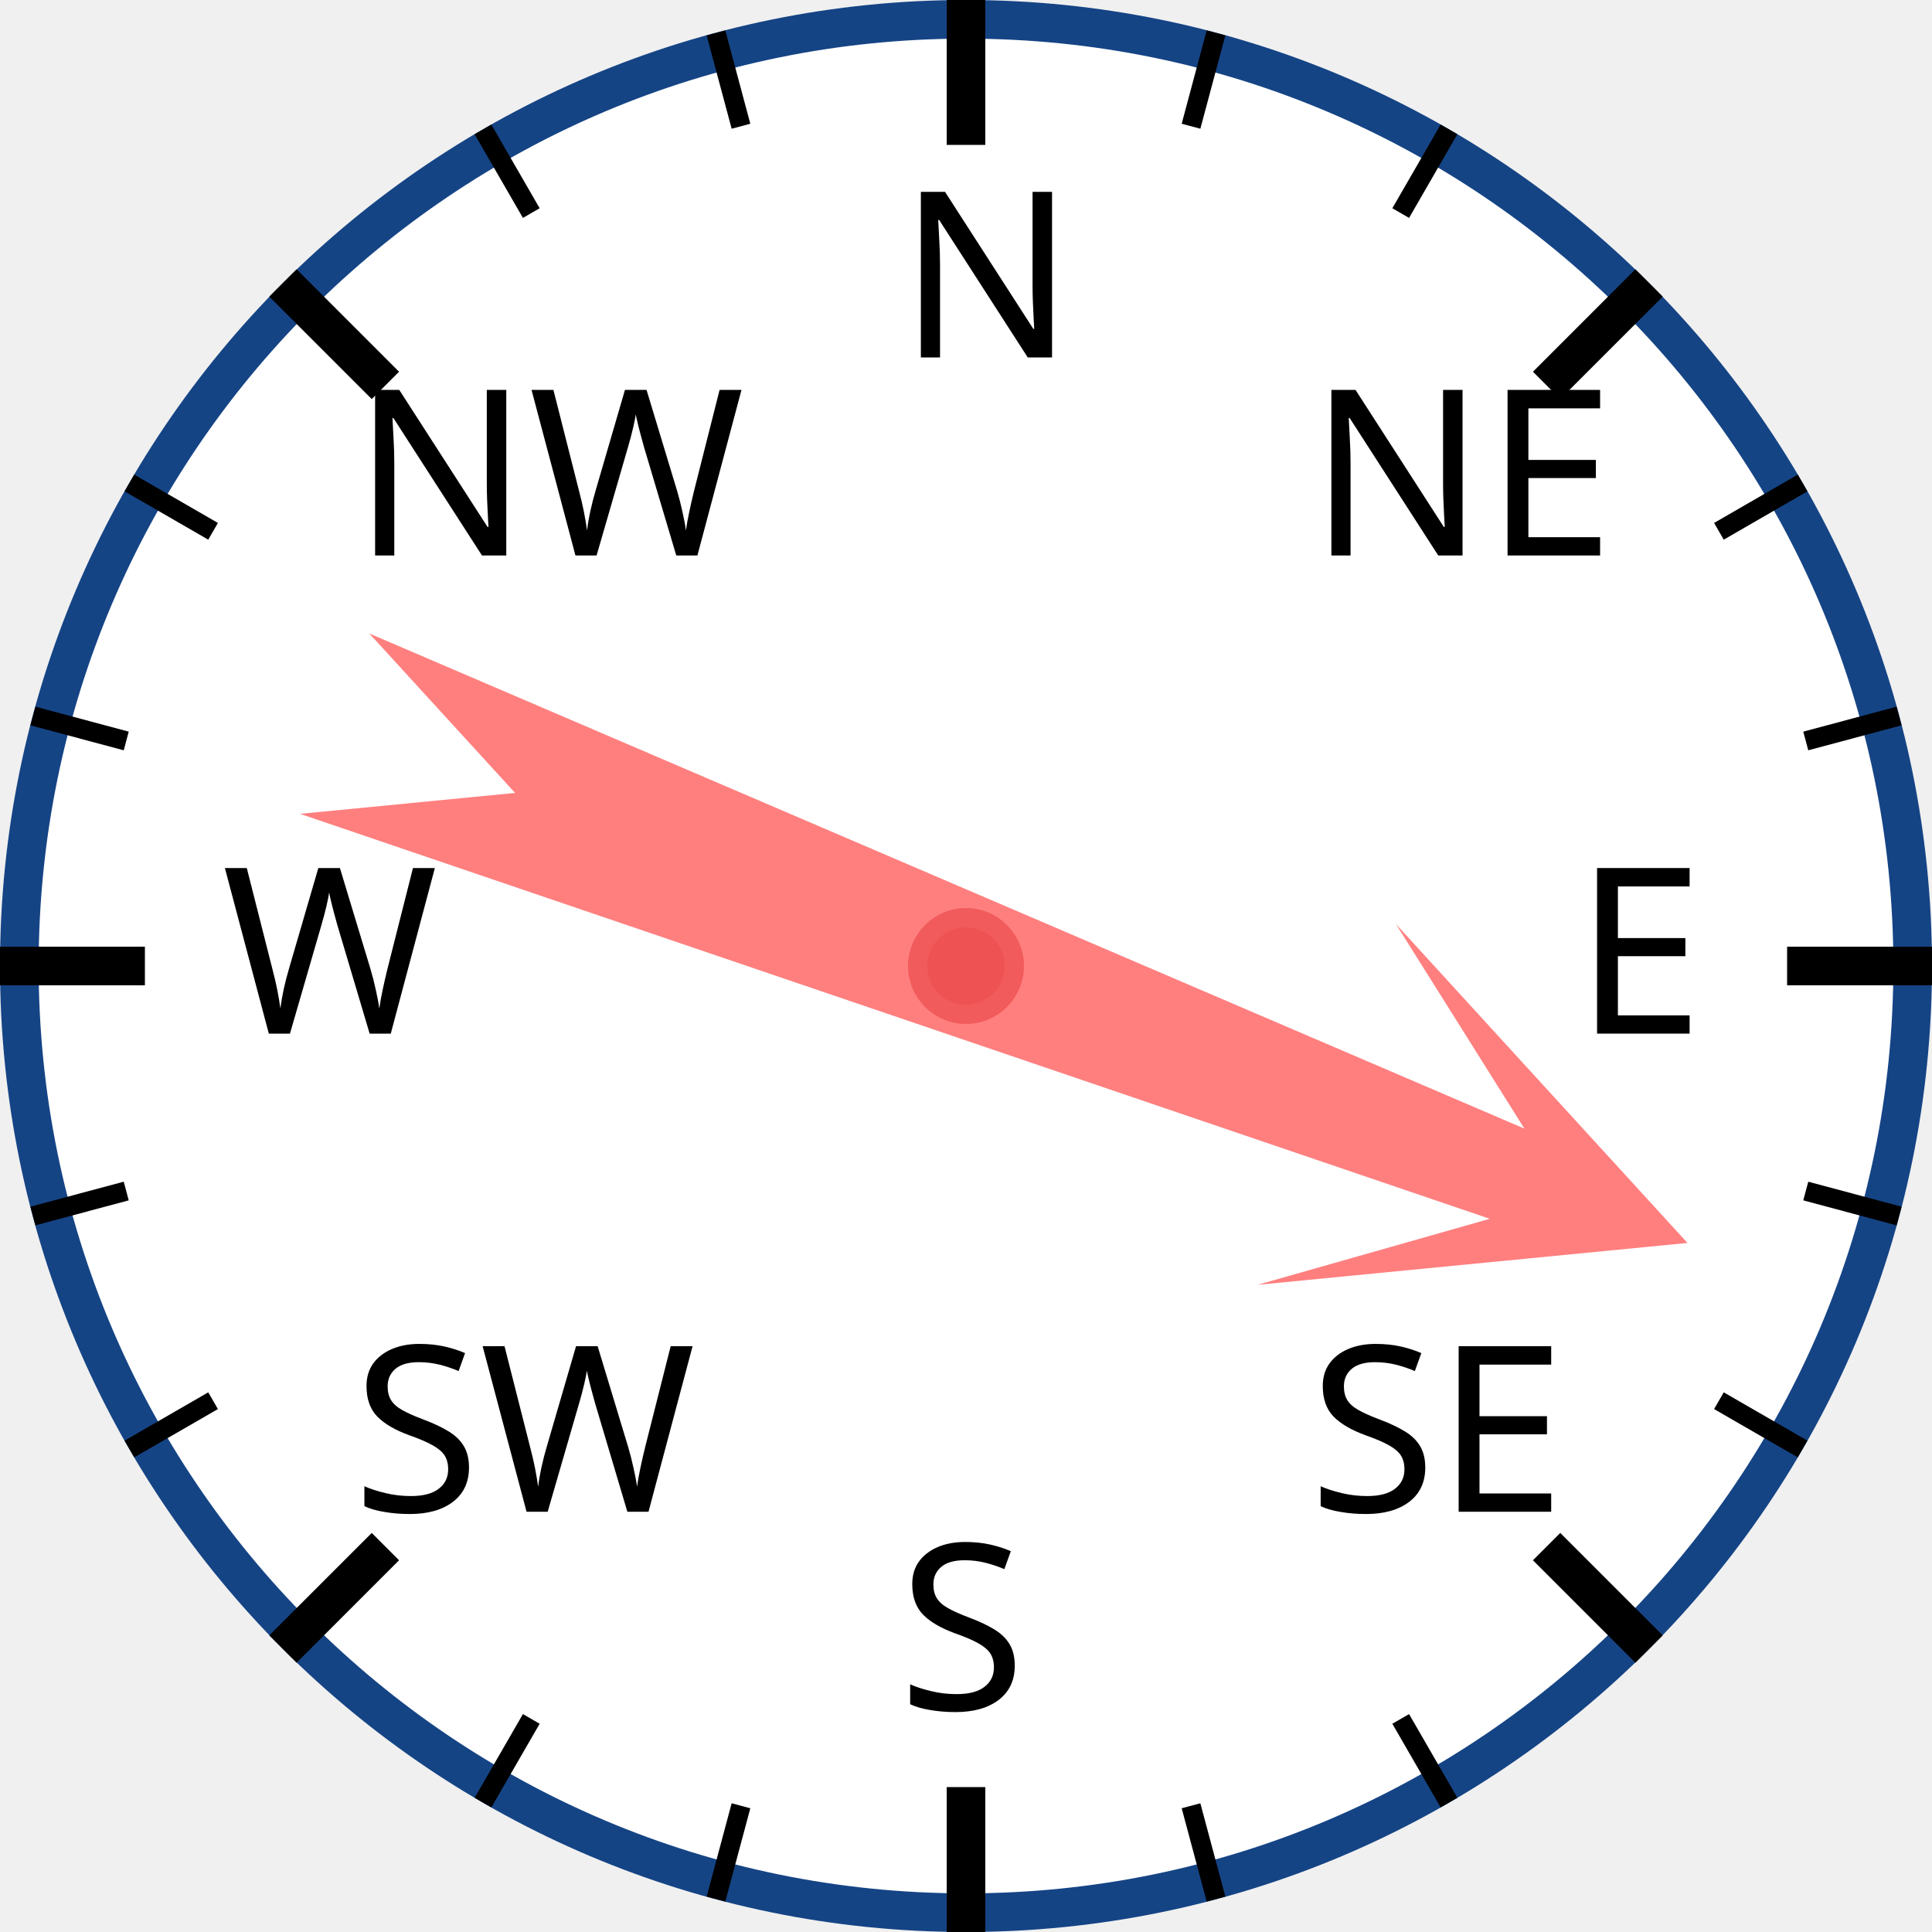
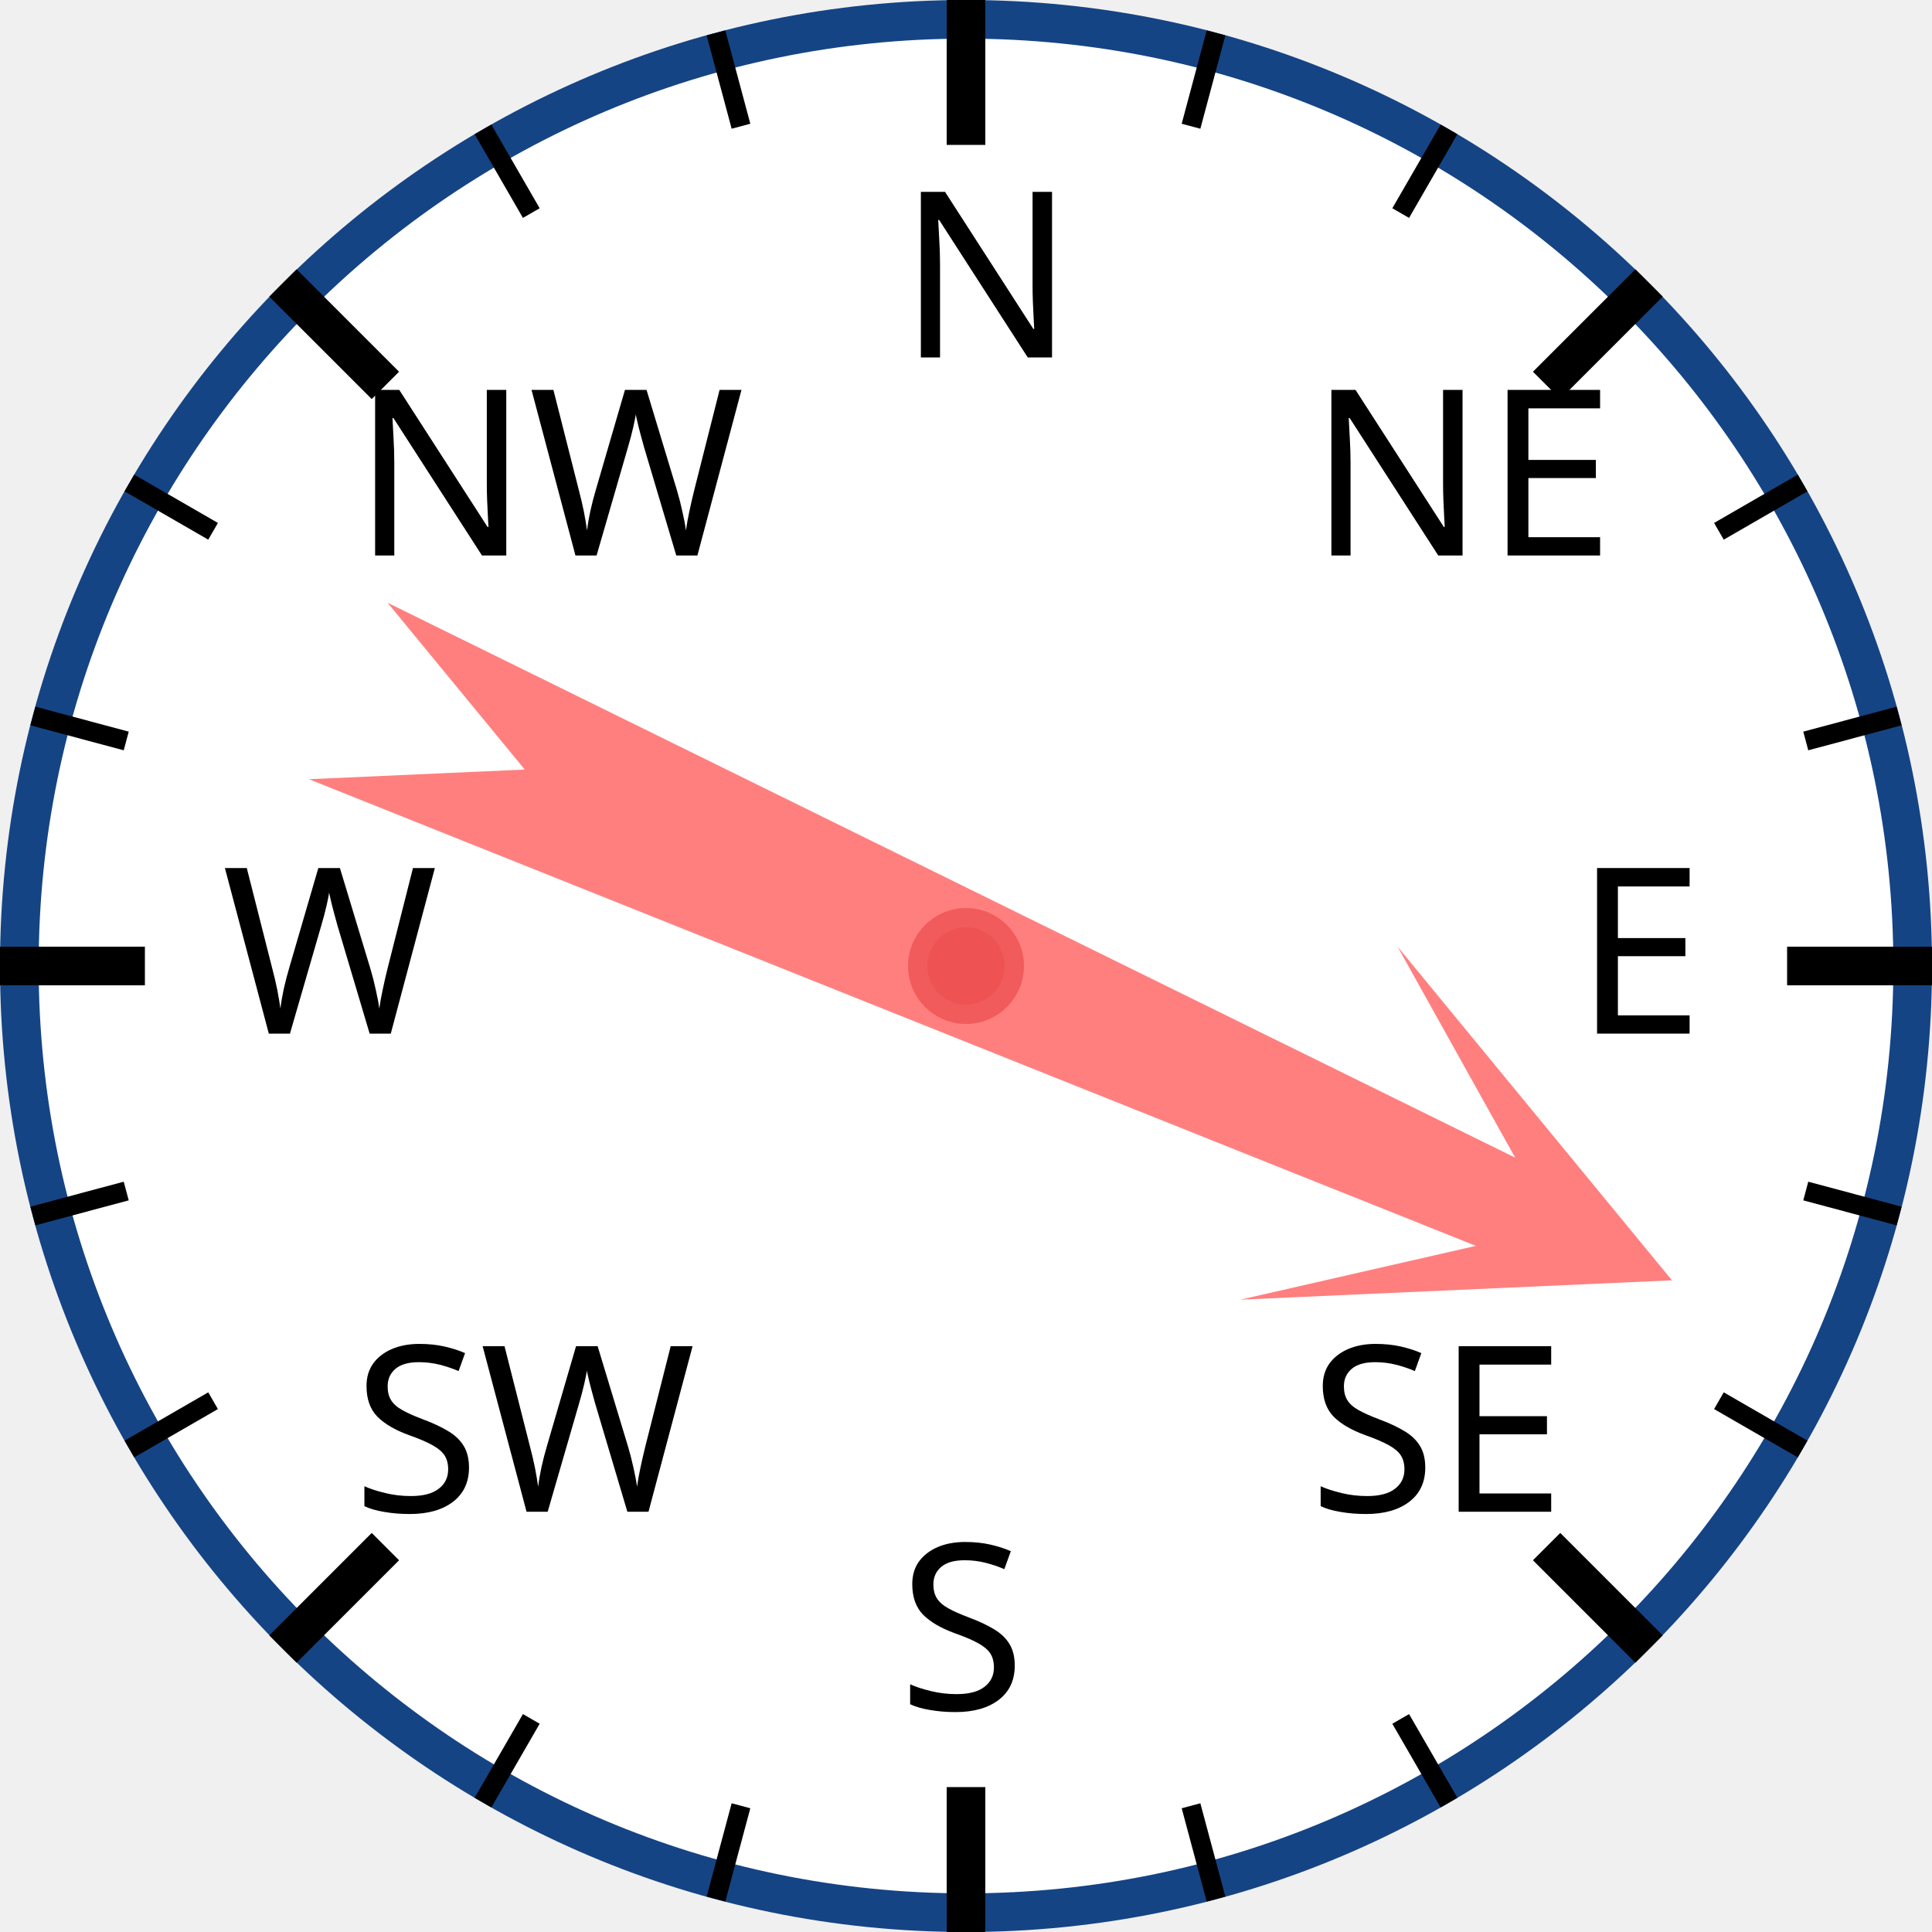
<svg xmlns="http://www.w3.org/2000/svg" width="120px" height="120px" viewBox="0 0 200 200">
  <circle cx="100" cy="100" r="98" style="fill: white; stroke: #154485; stroke-width: 4;" />
  <text x="93.0" y="37.0" style="font-family: sans-serif; font-size: 18pt;">N</text>
  <line x1="100.0" y1="0.0" x2="100.0" y2="15.0" style="stroke: black; stroke-width: 4;" />
  <line x1="74.118" y1="3.407" x2="76.706" y2="13.067" style="stroke: black; stroke-width: 2;" />
  <line x1="50" y1="13.397" x2="55" y2="22.058" style="stroke: black; stroke-width: 2;" />
  <text x="36.503" y="57.503" style="font-family: sans-serif; font-size: 18pt;">NW</text>
  <line x1="29.289" y1="29.289" x2="39.896" y2="39.896" style="stroke: black; stroke-width: 4;" />
  <line x1="13.397" y1="50" x2="22.058" y2="55" style="stroke: black; stroke-width: 2;" />
  <line x1="3.407" y1="74.118" x2="13.067" y2="76.706" style="stroke: black; stroke-width: 2;" />
  <text x="23.0" y="107.0" style="font-family: sans-serif; font-size: 18pt;">W</text>
  <line x1="0.0" y1="100.0" x2="15.0" y2="100.0" style="stroke: black; stroke-width: 4;" />
  <line x1="3.407" y1="125.882" x2="13.067" y2="123.294" style="stroke: black; stroke-width: 2;" />
  <line x1="13.397" y1="150" x2="22.058" y2="145" style="stroke: black; stroke-width: 2;" />
  <text x="36.503" y="156.497" style="font-family: sans-serif; font-size: 18pt;">SW</text>
  <line x1="29.289" y1="170.711" x2="39.896" y2="160.104" style="stroke: black; stroke-width: 4;" />
  <line x1="50" y1="186.603" x2="55" y2="177.942" style="stroke: black; stroke-width: 2;" />
  <line x1="74.118" y1="196.593" x2="76.706" y2="186.933" style="stroke: black; stroke-width: 2;" />
  <text x="93" y="177.0" style="font-family: sans-serif; font-size: 18pt;">S</text>
  <line x1="100" y1="200.0" x2="100" y2="185.0" style="stroke: black; stroke-width: 4;" />
  <line x1="125.882" y1="196.593" x2="123.294" y2="186.933" style="stroke: black; stroke-width: 2;" />
  <line x1="150.0" y1="186.603" x2="145.0" y2="177.942" style="stroke: black; stroke-width: 2;" />
  <text x="135.497" y="156.497" style="font-family: sans-serif; font-size: 18pt;">SE</text>
  <line x1="170.711" y1="170.711" x2="160.104" y2="160.104" style="stroke: black; stroke-width: 4;" />
  <line x1="186.603" y1="150" x2="177.942" y2="145" style="stroke: black; stroke-width: 2;" />
  <line x1="196.593" y1="125.882" x2="186.933" y2="123.294" style="stroke: black; stroke-width: 2;" />
  <text x="163.0" y="107" style="font-family: sans-serif; font-size: 18pt;">E</text>
  <line x1="200.0" y1="100" x2="185.0" y2="100" style="stroke: black; stroke-width: 4;" />
  <line x1="196.593" y1="74.118" x2="186.933" y2="76.706" style="stroke: black; stroke-width: 2;" />
  <line x1="186.603" y1="50" x2="177.942" y2="55" style="stroke: black; stroke-width: 2;" />
  <text x="135.497" y="57.503" style="font-family: sans-serif; font-size: 18pt;">NE</text>
  <line x1="170.711" y1="29.289" x2="160.104" y2="39.896" style="stroke: black; stroke-width: 4;" />
  <line x1="150" y1="13.397" x2="145" y2="22.058" style="stroke: black; stroke-width: 2;" />
  <line x1="125.882" y1="3.407" x2="123.294" y2="13.067" style="stroke: black; stroke-width: 2;" />
-   <polygon points="100 20 120 60 105 40 110 170 100 150 90 170 95 40 80 60" style="fill: red; fill-opacity: 0.5;" transform="rotate(111,100,100)" />
+   <polygon points="100 20 120 60 105 40 110 170 100 150 90 170 95 40 80 60" style="fill: red; fill-opacity: 0.5;" transform="rotate(114,100,100)" />
  <circle cx="100" cy="100" r="5" style="fill: #EE5252; stroke: #F25B5B; stroke-width: 2;" />
</svg>
